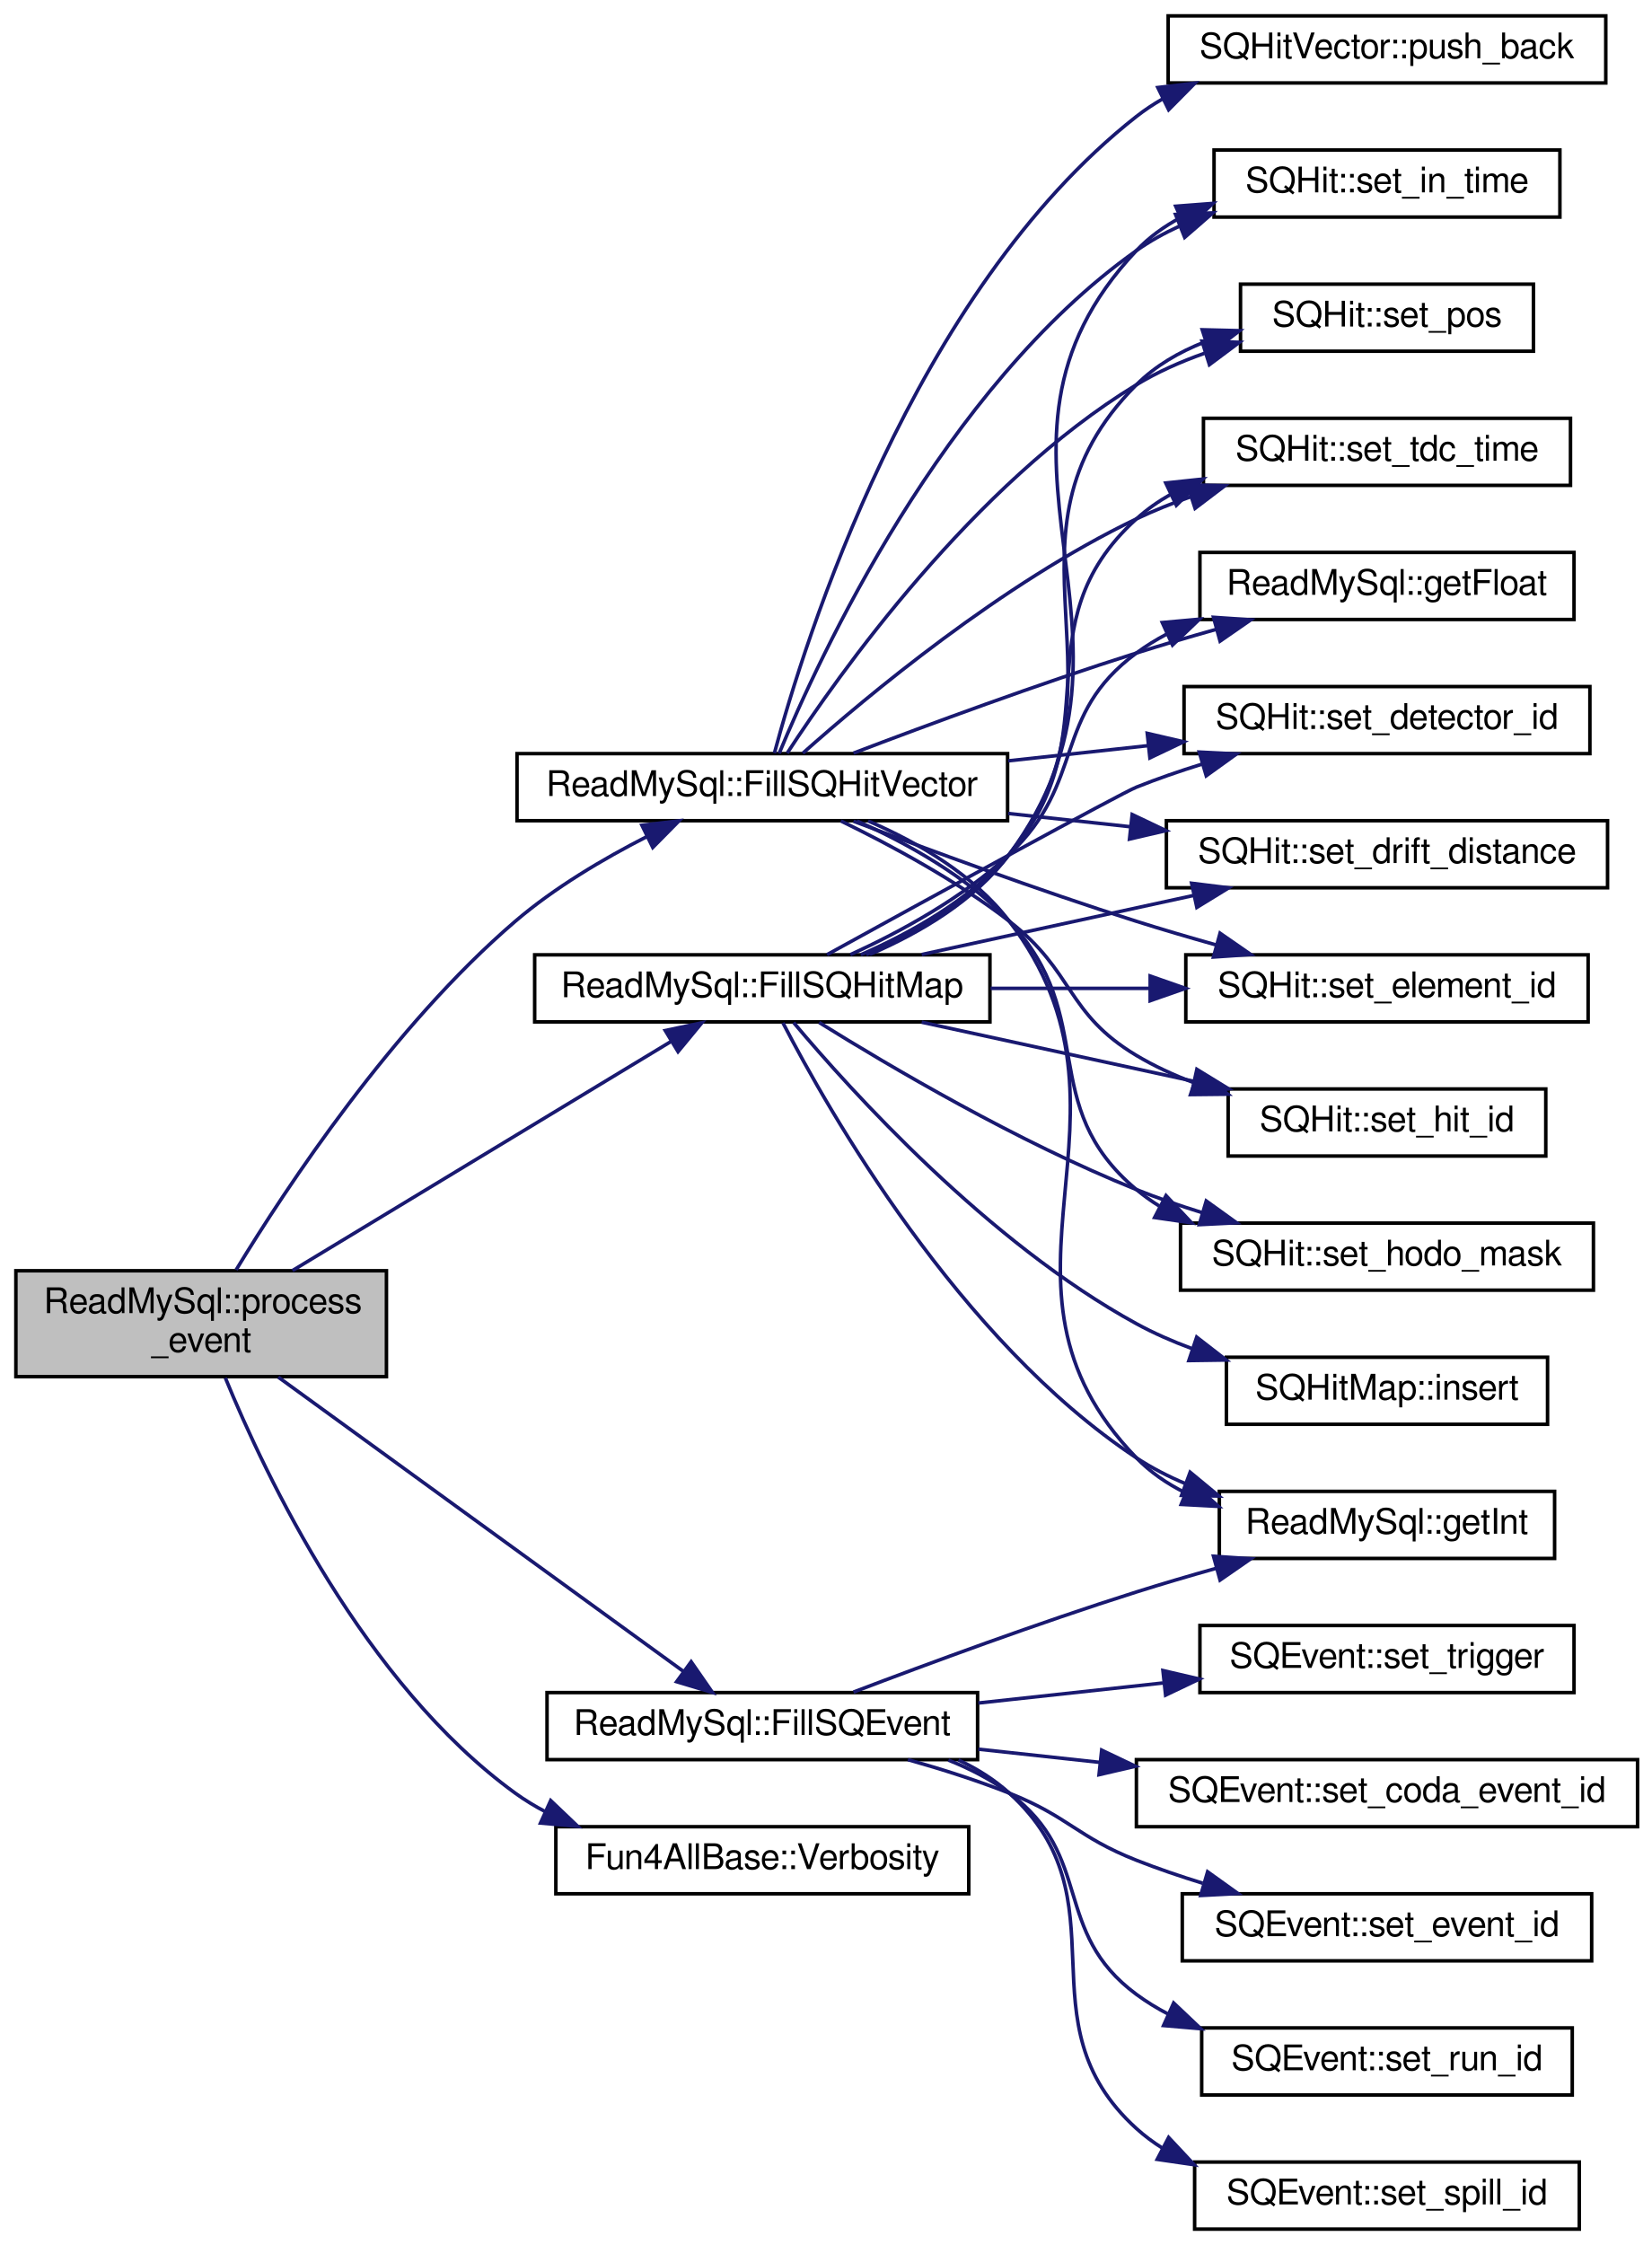
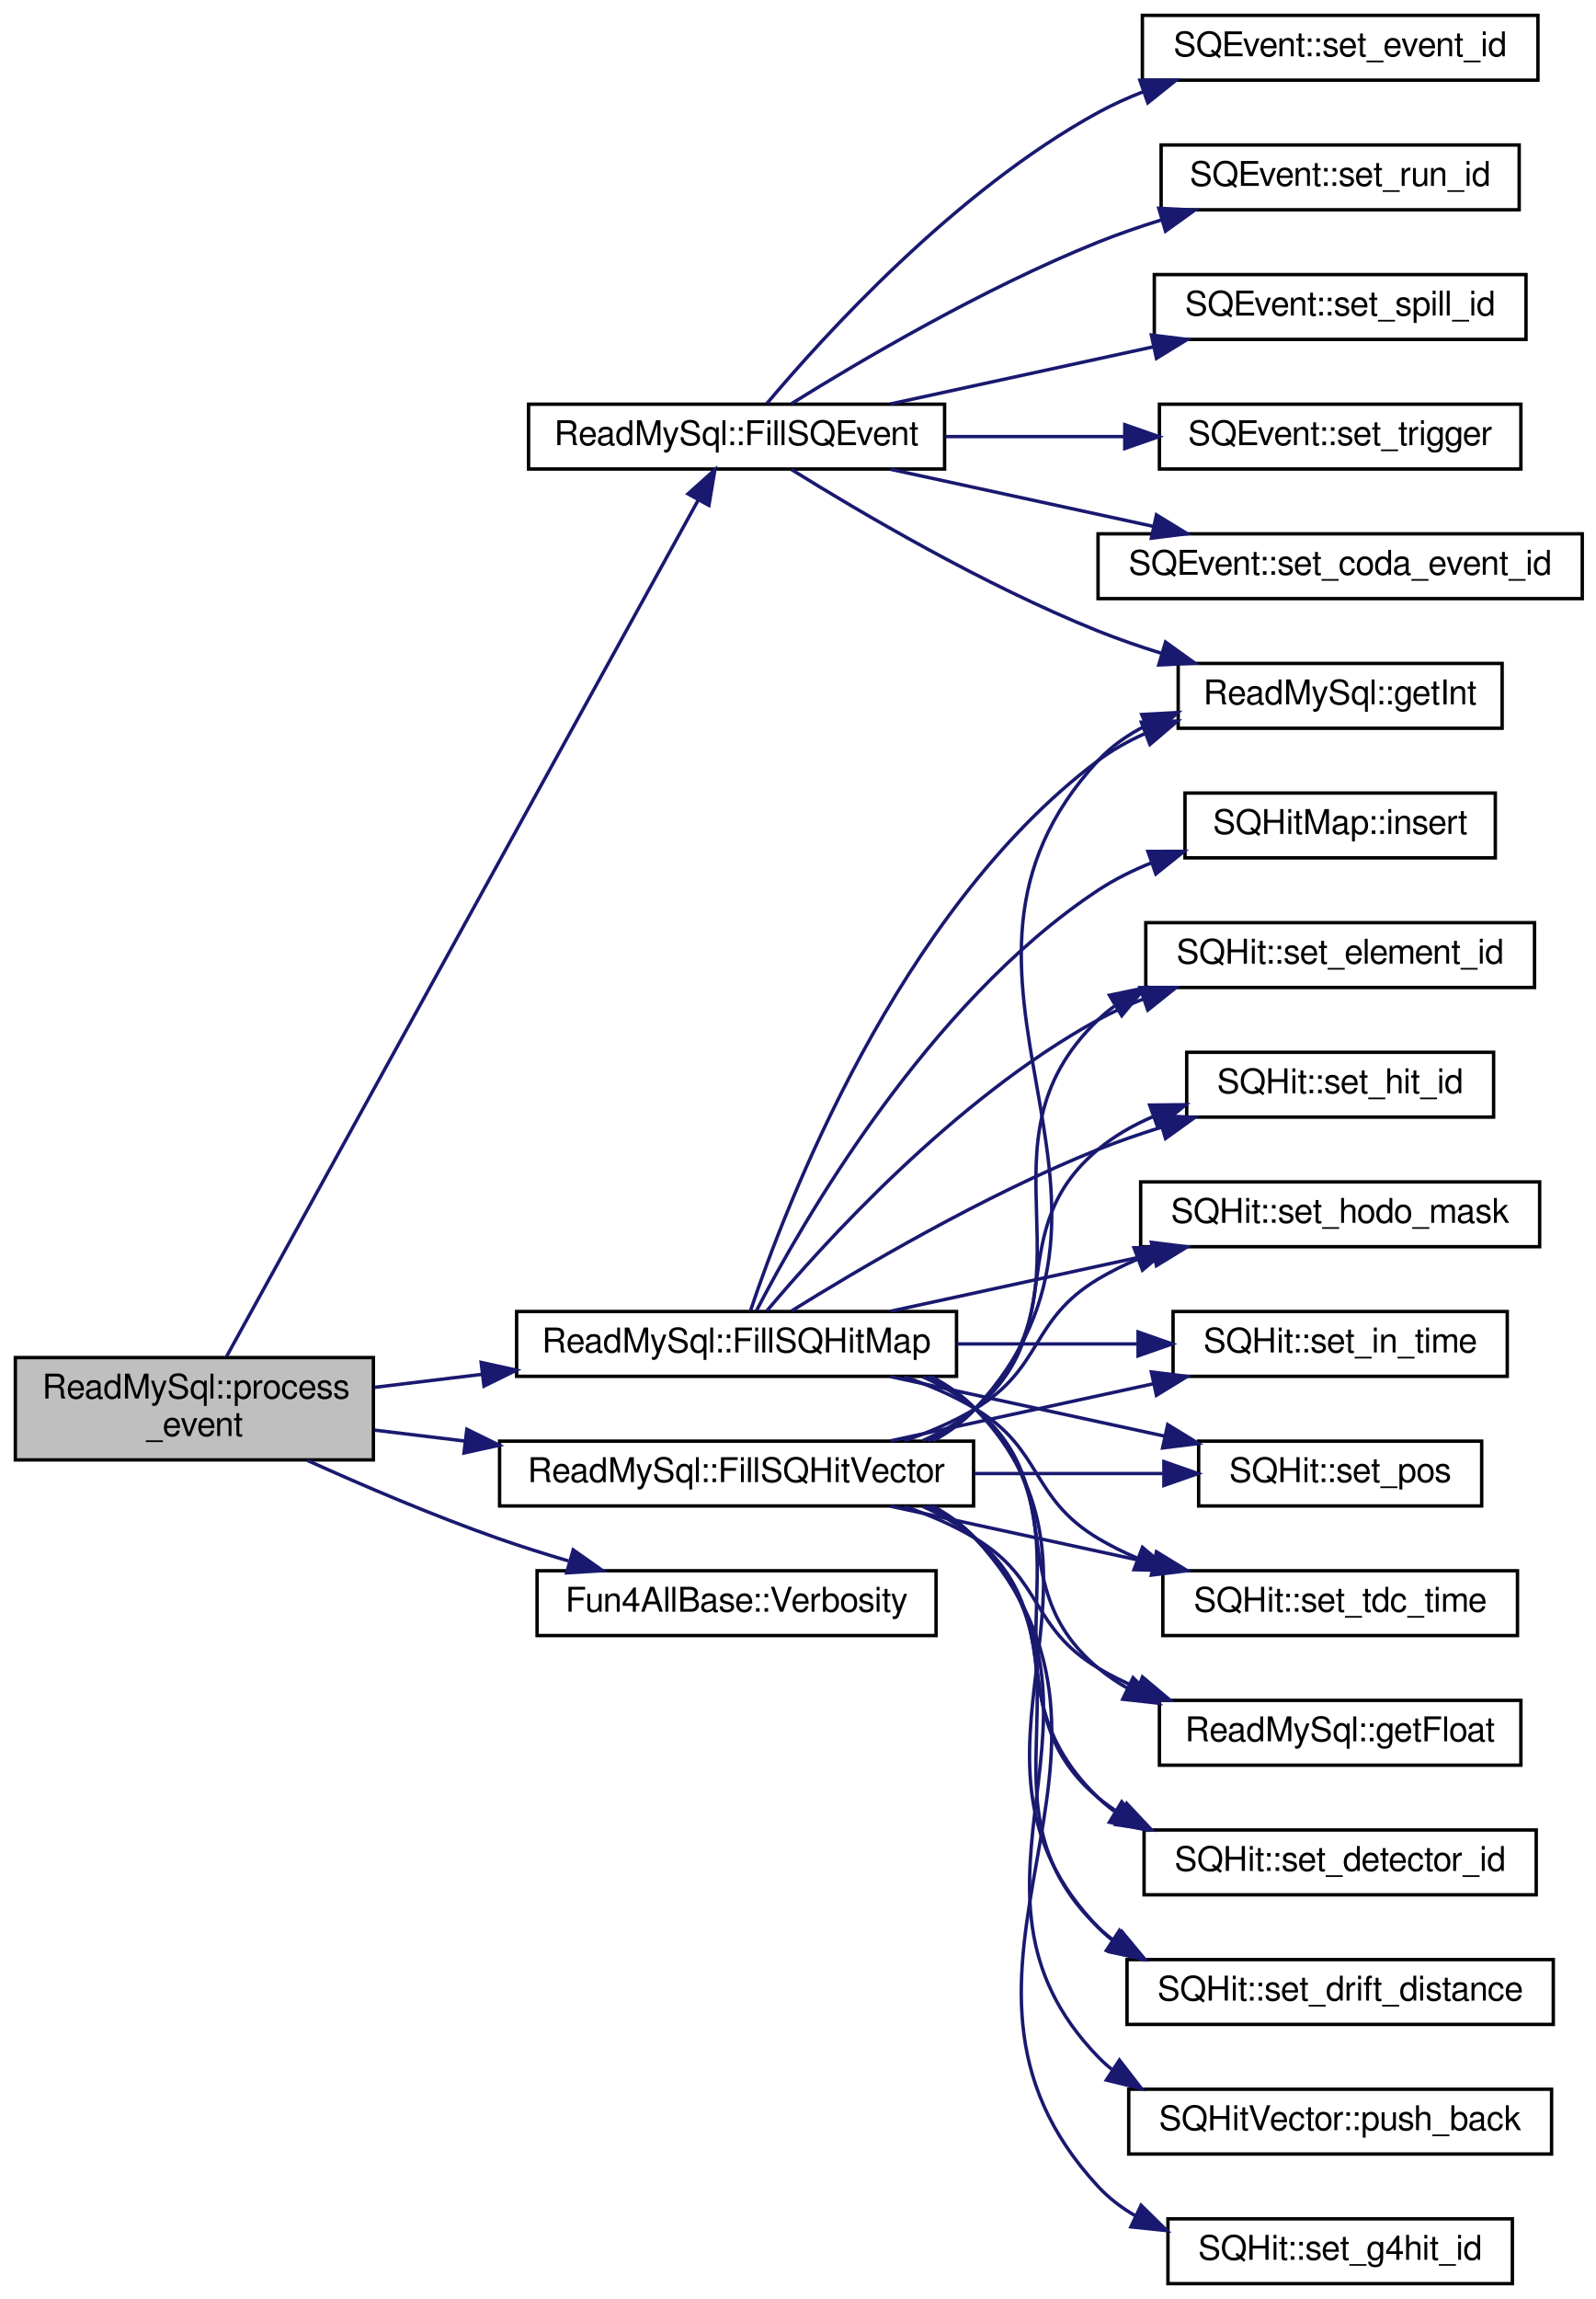
- <svg xmlns="http://www.w3.org/2000/svg" xmlns:xlink="http://www.w3.org/1999/xlink" width="468pt" height="636pt" viewBox="0.00 0.00 468.00 636.00">
-   <g id="graph0" class="graph" transform="scale(1 1) rotate(0) translate(4 632)">
+ <svg xmlns="http://www.w3.org/2000/svg" xmlns:xlink="http://www.w3.org/1999/xlink" width="468pt" height="674pt" viewBox="0.00 0.00 468.00 674.00">
+   <g id="graph0" class="graph" transform="scale(1 1) rotate(0) translate(4 670)">
    <g id="node1" class="node">
      <polygon fill="#bfbfbf" stroke="black" points="0.5,-242 0.5,-272 105.5,-272 105.5,-242 0.5,-242" />
      <text text-anchor="start" x="8.5" y="-260" font-family="FreeSans" font-size="10.00">ReadMySql::process</text>
      <text text-anchor="middle" x="53" y="-249" font-family="FreeSans" font-size="10.00">_event</text>
    </g>
    <g id="node2" class="node">
      <g id="a_node2">
        <a xlink:href="../../db/dda/classReadMySql.html#a404aa7b14dbb98abc5f3115182a8ec56" target="_top" xlink:title="ReadMySql::FillSQEvent">
-           <polygon fill="none" stroke="black" points="151,-133.5 151,-152.5 273,-152.5 273,-133.5 151,-133.5" />
-           <text text-anchor="middle" x="212" y="-140.5" font-family="FreeSans" font-size="10.00">ReadMySql::FillSQEvent</text>
+           <polygon fill="none" stroke="black" points="151,-532.5 151,-551.5 273,-551.5 273,-532.5 151,-532.5" />
+           <text text-anchor="middle" x="212" y="-539.5" font-family="FreeSans" font-size="10.00">ReadMySql::FillSQEvent</text>
        </a>
      </g>
    </g>
    <g id="edge1" class="edge">
-       <path fill="none" stroke="midnightblue" d="M74.848,-241.862C104.76,-220.142 159.561,-180.35 189.714,-158.456" />
-       <polygon fill="midnightblue" stroke="midnightblue" points="191.839,-161.238 197.875,-152.53 187.727,-155.574 191.839,-161.238" />
+       <path fill="none" stroke="midnightblue" d="M62.441,-272.323C89.128,-320.767 171.626,-470.525 200.717,-523.333" />
+       <polygon fill="midnightblue" stroke="midnightblue" points="197.756,-525.212 205.647,-532.282 203.887,-521.835 197.756,-525.212" />
    </g>
    <g id="node9" class="node">
      <g id="a_node9">
        <a xlink:href="../../db/dda/classReadMySql.html#a8471cd9d896efdb04dffb6a47d431f6e" target="_top" xlink:title="ReadMySql::FillSQHitMap">
-           <polygon fill="none" stroke="black" points="147.5,-342.5 147.5,-361.5 276.5,-361.5 276.5,-342.5 147.5,-342.5" />
-           <text text-anchor="middle" x="212" y="-349.5" font-family="FreeSans" font-size="10.00">ReadMySql::FillSQHitMap</text>
+           <polygon fill="none" stroke="black" points="147.5,-266.5 147.5,-285.5 276.5,-285.5 276.5,-266.5 147.5,-266.5" />
+           <text text-anchor="middle" x="212" y="-273.5" font-family="FreeSans" font-size="10.00">ReadMySql::FillSQHitMap</text>
        </a>
      </g>
    </g>
    <g id="edge8" class="edge">
-       <path fill="none" stroke="midnightblue" d="M78.877,-272.053C108.213,-289.804 156.687,-319.135 186.053,-336.905" />
-       <polygon fill="midnightblue" stroke="midnightblue" points="184.5,-340.056 194.867,-342.238 188.124,-334.067 184.5,-340.056" />
+       <path fill="none" stroke="midnightblue" d="M105.843,-263.274C115.928,-264.494 126.679,-265.796 137.312,-267.082" />
+       <polygon fill="midnightblue" stroke="midnightblue" points="137.097,-270.582 147.445,-268.309 137.938,-263.633 137.097,-270.582" />
    </g>
    <g id="node20" class="node">
      <g id="a_node20">
-         <a xlink:href="../../db/dda/classReadMySql.html#adf4d41b6ddf7ae892081fb3565510ea0" target="_top" xlink:title="ReadMySql::FillSQHitVector">
-           <polygon fill="none" stroke="black" points="142.5,-399.5 142.5,-418.5 281.5,-418.5 281.5,-399.5 142.5,-399.5" />
-           <text text-anchor="middle" x="212" y="-406.5" font-family="FreeSans" font-size="10.00">ReadMySql::FillSQHitVector</text>
+         <a xlink:href="../../db/dda/classReadMySql.html#a867fcdb2c8dc0344e80bba8019efd9bb" target="_top" xlink:title="ReadMySql::FillSQHitVector">
+           <polygon fill="none" stroke="black" points="142.5,-228.5 142.5,-247.5 281.5,-247.5 281.5,-228.5 142.5,-228.5" />
+           <text text-anchor="middle" x="212" y="-235.5" font-family="FreeSans" font-size="10.00">ReadMySql::FillSQHitVector</text>
        </a>
      </g>
    </g>
    <g id="edge20" class="edge">
-       <path fill="none" stroke="midnightblue" d="M62.91,-272.261C77.216,-295.768 107.254,-341.231 142,-371 153.09,-380.501 166.933,-388.687 179.303,-395.003" />
-       <polygon fill="midnightblue" stroke="midnightblue" points="177.885,-398.206 188.406,-399.458 180.963,-391.918 177.885,-398.206" />
-     </g>
-     <g id="node22" class="node">
-       <g id="a_node22">
+       <path fill="none" stroke="midnightblue" d="M105.843,-250.726C114.344,-249.697 123.319,-248.611 132.297,-247.525" />
+       <polygon fill="midnightblue" stroke="midnightblue" points="132.903,-250.977 142.41,-246.301 132.062,-244.028 132.903,-250.977" />
+     </g>
+     <g id="node23" class="node">
+       <g id="a_node23">
        <a xlink:href="../../d5/dec/classFun4AllBase.html#a8a5c77a92bdac6bc043476e132379a40" target="_top" xlink:title="Gets the verbosity of this module. ">
-           <polygon fill="none" stroke="black" points="153.5,-95.5 153.5,-114.5 270.5,-114.5 270.5,-95.5 153.5,-95.5" />
-           <text text-anchor="middle" x="212" y="-102.5" font-family="FreeSans" font-size="10.00">Fun4AllBase::Verbosity</text>
-         </a>
-       </g>
-     </g>
-     <g id="edge32" class="edge">
-       <path fill="none" stroke="midnightblue" d="M59.859,-241.636C71.276,-213.802 99.192,-155.048 142,-124 144.665,-122.067 147.518,-120.33 150.491,-118.77" />
-       <polygon fill="midnightblue" stroke="midnightblue" points="152.037,-121.913 159.704,-114.601 149.15,-115.536 152.037,-121.913" />
+           <polygon fill="none" stroke="black" points="153.5,-190.5 153.5,-209.5 270.5,-209.5 270.5,-190.5 153.5,-190.5" />
+           <text text-anchor="middle" x="212" y="-197.5" font-family="FreeSans" font-size="10.00">Fun4AllBase::Verbosity</text>
+         </a>
+       </g>
+     </g>
+     <g id="edge33" class="edge">
+       <path fill="none" stroke="midnightblue" d="M86.169,-241.83C102.648,-234.389 123.161,-225.625 142,-219 148.615,-216.674 155.667,-214.449 162.642,-212.396" />
+       <polygon fill="midnightblue" stroke="midnightblue" points="164.088,-215.623 172.745,-209.516 162.169,-208.891 164.088,-215.623" />
    </g>
    <g id="node3" class="node">
      <g id="a_node3">
        <a xlink:href="../../db/dda/classReadMySql.html#a3f6689c1c62d985e8747ab88c0a4e2d9" target="_top" xlink:title="ReadMySql::getInt">
-           <polygon fill="none" stroke="black" points="341.5,-190.5 341.5,-209.5 436.5,-209.5 436.5,-190.5 341.5,-190.5" />
-           <text text-anchor="middle" x="389" y="-197.5" font-family="FreeSans" font-size="10.00">ReadMySql::getInt</text>
+           <polygon fill="none" stroke="black" points="341.5,-456.5 341.5,-475.5 436.5,-475.5 436.5,-456.5 341.5,-456.5" />
+           <text text-anchor="middle" x="389" y="-463.5" font-family="FreeSans" font-size="10.00">ReadMySql::getInt</text>
        </a>
      </g>
    </g>
    <g id="edge2" class="edge">
-       <path fill="none" stroke="midnightblue" d="M237.837,-152.642C258.989,-160.696 290.273,-172.236 318,-181 325.263,-183.296 333.003,-185.567 340.587,-187.698" />
-       <polygon fill="midnightblue" stroke="midnightblue" points="339.845,-191.124 350.416,-190.408 341.706,-184.376 339.845,-191.124" />
+       <path fill="none" stroke="midnightblue" d="M228.106,-532.335C248.031,-519.934 284.5,-498.427 318,-485 323.906,-482.633 330.208,-480.46 336.52,-478.497" />
+       <polygon fill="midnightblue" stroke="midnightblue" points="337.788,-481.772 346.39,-475.586 335.808,-475.057 337.788,-481.772" />
    </g>
    <g id="node4" class="node">
      <g id="a_node4">
        <a xlink:href="../../d9/dd7/classSQEvent.html#a9b0a9c59c4437dc5af52a29763b14a75" target="_top" xlink:title="SQEvent::set_coda_event_id">
-           <polygon fill="none" stroke="black" points="318,-114.5 318,-133.5 460,-133.5 460,-114.5 318,-114.5" />
-           <text text-anchor="middle" x="389" y="-121.5" font-family="FreeSans" font-size="10.00">SQEvent::set_coda_event_id</text>
+           <polygon fill="none" stroke="black" points="318,-494.5 318,-513.5 460,-513.5 460,-494.5 318,-494.5" />
+           <text text-anchor="middle" x="389" y="-501.5" font-family="FreeSans" font-size="10.00">SQEvent::set_coda_event_id</text>
        </a>
      </g>
    </g>
    <g id="edge3" class="edge">
-       <path fill="none" stroke="midnightblue" d="M273.225,-136.461C284.313,-135.257 296.05,-133.983 307.621,-132.727" />
-       <polygon fill="midnightblue" stroke="midnightblue" points="308.161,-136.189 317.725,-131.63 307.405,-129.23 308.161,-136.189" />
+       <path fill="none" stroke="midnightblue" d="M257.16,-532.411C280.565,-527.329 309.505,-521.045 334.212,-515.68" />
+       <polygon fill="midnightblue" stroke="midnightblue" points="335.128,-519.062 344.158,-513.52 333.643,-512.222 335.128,-519.062" />
    </g>
    <g id="node5" class="node">
      <g id="a_node5">
        <a xlink:href="../../d9/dd7/classSQEvent.html#a838679aeba51973a3d3252491706430a" target="_top" xlink:title="SQEvent::set_event_id">
-           <polygon fill="none" stroke="black" points="331,-76.5 331,-95.5 447,-95.5 447,-76.5 331,-76.5" />
-           <text text-anchor="middle" x="389" y="-83.5" font-family="FreeSans" font-size="10.00">SQEvent::set_event_id</text>
+           <polygon fill="none" stroke="black" points="331,-646.5 331,-665.5 447,-665.5 447,-646.5 331,-646.5" />
+           <text text-anchor="middle" x="389" y="-653.5" font-family="FreeSans" font-size="10.00">SQEvent::set_event_id</text>
        </a>
      </g>
    </g>
    <g id="edge4" class="edge">
-       <path fill="none" stroke="midnightblue" d="M253.255,-133.496C262.81,-130.808 272.874,-127.615 282,-124 298.82,-117.337 301.168,-111.632 318,-105 323.997,-102.637 330.395,-100.459 336.792,-98.488" />
-       <polygon fill="midnightblue" stroke="midnightblue" points="338.176,-101.73 346.789,-95.561 336.209,-95.012 338.176,-101.73" />
+       <path fill="none" stroke="midnightblue" d="M220.879,-551.695C237.032,-570.922 275.937,-614.008 318,-637 322.199,-639.295 326.693,-641.328 331.304,-643.125" />
+       <polygon fill="midnightblue" stroke="midnightblue" points="330.276,-646.473 340.871,-646.492 332.6,-639.87 330.276,-646.473" />
    </g>
    <g id="node6" class="node">
      <g id="a_node6">
        <a xlink:href="../../d9/dd7/classSQEvent.html#a9b019f1f9d2c475c9046fa4f112c6d36" target="_top" xlink:title="SQEvent::set_run_id">
-           <polygon fill="none" stroke="black" points="336.5,-38.5 336.5,-57.5 441.5,-57.5 441.5,-38.5 336.5,-38.5" />
-           <text text-anchor="middle" x="389" y="-45.5" font-family="FreeSans" font-size="10.00">SQEvent::set_run_id</text>
+           <polygon fill="none" stroke="black" points="336.5,-608.5 336.5,-627.5 441.5,-627.5 441.5,-608.5 336.5,-608.5" />
+           <text text-anchor="middle" x="389" y="-615.5" font-family="FreeSans" font-size="10.00">SQEvent::set_run_id</text>
        </a>
      </g>
    </g>
    <g id="edge5" class="edge">
-       <path fill="none" stroke="midnightblue" d="M264.729,-133.365C270.882,-130.918 276.81,-127.849 282,-124 306.067,-106.152 293.9,-84.804 318,-67 320.82,-64.917 323.855,-63.062 327.024,-61.41" />
-       <polygon fill="midnightblue" stroke="midnightblue" points="328.554,-64.56 336.246,-57.273 325.689,-58.173 328.554,-64.56" />
+       <path fill="none" stroke="midnightblue" d="M228.106,-551.665C248.031,-564.066 284.5,-585.573 318,-599 323.906,-601.367 330.208,-603.54 336.52,-605.503" />
+       <polygon fill="midnightblue" stroke="midnightblue" points="335.808,-608.943 346.39,-608.414 337.788,-602.228 335.808,-608.943" />
    </g>
    <g id="node7" class="node">
      <g id="a_node7">
        <a xlink:href="../../d9/dd7/classSQEvent.html#a7e592d3355b5300948ccc3966ae59025" target="_top" xlink:title="SQEvent::set_spill_id">
-           <polygon fill="none" stroke="black" points="334.5,-0.5 334.5,-19.5 443.5,-19.5 443.5,-0.5 334.5,-0.5" />
-           <text text-anchor="middle" x="389" y="-7.5" font-family="FreeSans" font-size="10.00">SQEvent::set_spill_id</text>
+           <polygon fill="none" stroke="black" points="334.5,-570.5 334.5,-589.5 443.5,-589.5 443.5,-570.5 334.5,-570.5" />
+           <text text-anchor="middle" x="389" y="-577.5" font-family="FreeSans" font-size="10.00">SQEvent::set_spill_id</text>
        </a>
      </g>
    </g>
    <g id="edge6" class="edge">
-       <path fill="none" stroke="midnightblue" d="M267.586,-133.388C272.839,-130.927 277.774,-127.848 282,-124 315.385,-93.6 284.559,-59.339 318,-29 320.304,-26.91 322.815,-25.046 325.472,-23.385" />
-       <polygon fill="midnightblue" stroke="midnightblue" points="327.132,-26.466 334.378,-18.737 323.893,-20.261 327.132,-26.466" />
+       <path fill="none" stroke="midnightblue" d="M257.16,-551.589C280.565,-556.671 309.505,-562.955 334.212,-568.32" />
+       <polygon fill="midnightblue" stroke="midnightblue" points="333.643,-571.778 344.158,-570.48 335.128,-564.938 333.643,-571.778" />
    </g>
    <g id="node8" class="node">
      <g id="a_node8">
        <a xlink:href="../../d9/dd7/classSQEvent.html#abb5b1e5eb1b6492822c2236a78b6b3e9" target="_top" xlink:title="SQEvent::set_trigger">
-           <polygon fill="none" stroke="black" points="336,-152.5 336,-171.5 442,-171.5 442,-152.5 336,-152.5" />
-           <text text-anchor="middle" x="389" y="-159.5" font-family="FreeSans" font-size="10.00">SQEvent::set_trigger</text>
+           <polygon fill="none" stroke="black" points="336,-532.5 336,-551.5 442,-551.5 442,-532.5 336,-532.5" />
+           <text text-anchor="middle" x="389" y="-539.5" font-family="FreeSans" font-size="10.00">SQEvent::set_trigger</text>
        </a>
      </g>
    </g>
    <g id="edge7" class="edge">
-       <path fill="none" stroke="midnightblue" d="M273.225,-149.539C290.092,-151.37 308.46,-153.364 325.458,-155.21" />
-       <polygon fill="midnightblue" stroke="midnightblue" points="325.519,-158.737 335.839,-156.337 326.275,-151.778 325.519,-158.737" />
+       <path fill="none" stroke="midnightblue" d="M273.225,-542C290.092,-542 308.46,-542 325.458,-542" />
+       <polygon fill="midnightblue" stroke="midnightblue" points="325.839,-545.5 335.839,-542 325.839,-538.5 325.839,-545.5" />
    </g>
    <g id="edge10" class="edge">
-       <path fill="none" stroke="midnightblue" d="M217.85,-342.225C230.619,-317.531 267.679,-252.241 318,-219 322.29,-216.166 326.992,-213.753 331.865,-211.698" />
-       <polygon fill="midnightblue" stroke="midnightblue" points="333.224,-214.928 341.386,-208.173 330.793,-208.364 333.224,-214.928" />
+       <path fill="none" stroke="midnightblue" d="M216.138,-285.91C225.982,-315.347 259.154,-402.95 318,-447 322.177,-450.127 326.836,-452.739 331.712,-454.922" />
+       <polygon fill="midnightblue" stroke="midnightblue" points="330.694,-458.281 341.284,-458.612 333.212,-451.749 330.694,-458.281" />
    </g>
    <g id="node10" class="node">
      <g id="a_node10">
        <a xlink:href="../../db/dda/classReadMySql.html#af8c4f71c0671dbc34370e363d92106ad" target="_top" xlink:title="ReadMySql::getFloat">
-           <polygon fill="none" stroke="black" points="336,-456.5 336,-475.5 442,-475.5 442,-456.5 336,-456.5" />
-           <text text-anchor="middle" x="389" y="-463.5" font-family="FreeSans" font-size="10.00">ReadMySql::getFloat</text>
+           <polygon fill="none" stroke="black" points="336,-152.5 336,-171.5 442,-171.5 442,-152.5 336,-152.5" />
+           <text text-anchor="middle" x="389" y="-159.5" font-family="FreeSans" font-size="10.00">ReadMySql::getFloat</text>
        </a>
      </g>
    </g>
    <g id="edge9" class="edge">
-       <path fill="none" stroke="midnightblue" d="M236.959,-361.547C251.196,-368.055 268.958,-377.717 282,-390 303.812,-410.543 293.9,-429.196 318,-447 320.684,-448.983 323.562,-450.759 326.566,-452.349" />
-       <polygon fill="midnightblue" stroke="midnightblue" points="325.333,-455.633 335.885,-456.587 328.231,-449.261 325.333,-455.633" />
+       <path fill="none" stroke="midnightblue" d="M266.587,-266.35C272.153,-263.901 277.433,-260.836 282,-257 310.621,-232.963 289.335,-204.985 318,-181 320.689,-178.75 323.621,-176.765 326.712,-175.013" />
+       <polygon fill="midnightblue" stroke="midnightblue" points="328.267,-178.149 335.771,-170.67 325.241,-171.837 328.267,-178.149" />
    </g>
    <g id="node11" class="node">
      <g id="a_node11">
        <a xlink:href="../../d0/dac/classSQHitMap.html#a2c7dab0e24b5e6df33552abbf5146b63" target="_top" xlink:title="SQHitMap::insert">
-           <polygon fill="none" stroke="black" points="343.5,-228.5 343.5,-247.5 434.5,-247.5 434.5,-228.5 343.5,-228.5" />
-           <text text-anchor="middle" x="389" y="-235.5" font-family="FreeSans" font-size="10.00">SQHitMap::insert</text>
+           <polygon fill="none" stroke="black" points="343.5,-418.5 343.5,-437.5 434.5,-437.5 434.5,-418.5 343.5,-418.5" />
+           <text text-anchor="middle" x="389" y="-425.5" font-family="FreeSans" font-size="10.00">SQHitMap::insert</text>
        </a>
      </g>
    </g>
    <g id="edge11" class="edge">
-       <path fill="none" stroke="midnightblue" d="M220.879,-342.305C237.032,-323.078 275.937,-279.992 318,-257 322.903,-254.32 328.21,-251.998 333.633,-249.991" />
-       <polygon fill="midnightblue" stroke="midnightblue" points="335.082,-253.197 343.457,-246.708 332.864,-246.557 335.082,-253.197" />
+       <path fill="none" stroke="midnightblue" d="M217.85,-285.775C230.619,-310.469 267.679,-375.759 318,-409 322.846,-412.201 328.219,-414.866 333.77,-417.083" />
+       <polygon fill="midnightblue" stroke="midnightblue" points="332.626,-420.391 343.221,-420.408 334.949,-413.788 332.626,-420.391" />
    </g>
    <g id="node12" class="node">
      <g id="a_node12">
        <a xlink:href="../../de/d79/classSQHit.html#a9497f045fe7b60f98f6d62c75aa58c36" target="_top" xlink:title="SQHit::set_detector_id">
-           <polygon fill="none" stroke="black" points="331.5,-418.5 331.5,-437.5 446.5,-437.5 446.5,-418.5 331.5,-418.5" />
-           <text text-anchor="middle" x="389" y="-425.5" font-family="FreeSans" font-size="10.00">SQHit::set_detector_id</text>
+           <polygon fill="none" stroke="black" points="331.5,-114.5 331.5,-133.5 446.5,-133.5 446.5,-114.5 331.5,-114.5" />
+           <text text-anchor="middle" x="389" y="-121.5" font-family="FreeSans" font-size="10.00">SQHit::set_detector_id</text>
        </a>
      </g>
    </g>
    <g id="edge12" class="edge">
-       <path fill="none" stroke="midnightblue" d="M230.332,-361.545C258.969,-377.296 313.476,-407.187 318,-409 323.906,-411.367 330.208,-413.54 336.52,-415.503" />
-       <polygon fill="midnightblue" stroke="midnightblue" points="335.808,-418.943 346.39,-418.414 337.788,-412.228 335.808,-418.943" />
+       <path fill="none" stroke="midnightblue" d="M268.148,-266.461C273.231,-263.982 277.974,-260.879 282,-257 320.263,-220.134 279.67,-179.796 318,-143 319.499,-141.561 321.095,-140.229 322.771,-138.995" />
+       <polygon fill="midnightblue" stroke="midnightblue" points="324.951,-141.768 331.716,-133.615 321.343,-135.77 324.951,-141.768" />
    </g>
    <g id="node13" class="node">
      <g id="a_node13">
        <a xlink:href="../../de/d79/classSQHit.html#ac4a04a2324c69db1a38fa0b19040b361" target="_top" xlink:title="SQHit::set_drift_distance">
-           <polygon fill="none" stroke="black" points="326.5,-380.5 326.5,-399.5 451.5,-399.5 451.5,-380.5 326.5,-380.5" />
-           <text text-anchor="middle" x="389" y="-387.5" font-family="FreeSans" font-size="10.00">SQHit::set_drift_distance</text>
+           <polygon fill="none" stroke="black" points="326.5,-76.5 326.5,-95.5 451.5,-95.5 451.5,-76.5 326.5,-76.5" />
+           <text text-anchor="middle" x="389" y="-83.5" font-family="FreeSans" font-size="10.00">SQHit::set_drift_distance</text>
        </a>
      </g>
    </g>
    <g id="edge13" class="edge">
-       <path fill="none" stroke="midnightblue" d="M257.16,-361.589C280.565,-366.671 309.505,-372.955 334.212,-378.32" />
-       <polygon fill="midnightblue" stroke="midnightblue" points="333.643,-381.778 344.158,-380.48 335.128,-374.938 333.643,-381.778" />
+       <path fill="none" stroke="midnightblue" d="M269.111,-266.415C273.881,-263.935 278.291,-260.846 282,-257 330.195,-207.03 269.713,-154.881 318,-105 319.264,-103.694 320.609,-102.474 322.02,-101.336" />
+       <polygon fill="midnightblue" stroke="midnightblue" points="324.267,-104.05 330.746,-95.667 320.453,-98.181 324.267,-104.05" />
    </g>
    <g id="node14" class="node">
      <g id="a_node14">
        <a xlink:href="../../de/d79/classSQHit.html#a3ba426998ce6bd9061e3d821dbf8d80e" target="_top" xlink:title="SQHit::set_element_id">
-           <polygon fill="none" stroke="black" points="332,-342.5 332,-361.5 446,-361.5 446,-342.5 332,-342.5" />
-           <text text-anchor="middle" x="389" y="-349.5" font-family="FreeSans" font-size="10.00">SQHit::set_element_id</text>
+           <polygon fill="none" stroke="black" points="332,-380.5 332,-399.5 446,-399.5 446,-380.5 332,-380.5" />
+           <text text-anchor="middle" x="389" y="-387.5" font-family="FreeSans" font-size="10.00">SQHit::set_element_id</text>
        </a>
      </g>
    </g>
    <g id="edge14" class="edge">
-       <path fill="none" stroke="midnightblue" d="M276.674,-352C291.364,-352 307.023,-352 321.817,-352" />
-       <polygon fill="midnightblue" stroke="midnightblue" points="321.898,-355.5 331.898,-352 321.898,-348.5 321.898,-355.5" />
+       <path fill="none" stroke="midnightblue" d="M220.879,-285.695C237.032,-304.922 275.937,-348.008 318,-371 322.199,-373.295 326.693,-375.328 331.304,-377.125" />
+       <polygon fill="midnightblue" stroke="midnightblue" points="330.276,-380.473 340.871,-380.492 332.6,-373.87 330.276,-380.473" />
    </g>
    <g id="node15" class="node">
      <g id="a_node15">
        <a xlink:href="../../de/d79/classSQHit.html#a51f264b3d3a56f8d897e7e00f05ad6d6" target="_top" xlink:title="SQHit::set_hit_id">
-           <polygon fill="none" stroke="black" points="344,-304.5 344,-323.5 434,-323.5 434,-304.5 344,-304.5" />
-           <text text-anchor="middle" x="389" y="-311.5" font-family="FreeSans" font-size="10.00">SQHit::set_hit_id</text>
+           <polygon fill="none" stroke="black" points="344,-342.5 344,-361.5 434,-361.5 434,-342.5 344,-342.5" />
+           <text text-anchor="middle" x="389" y="-349.5" font-family="FreeSans" font-size="10.00">SQHit::set_hit_id</text>
        </a>
      </g>
    </g>
    <g id="edge15" class="edge">
-       <path fill="none" stroke="midnightblue" d="M257.16,-342.411C280.565,-337.329 309.505,-331.045 334.212,-325.68" />
-       <polygon fill="midnightblue" stroke="midnightblue" points="335.128,-329.062 344.158,-323.52 333.643,-322.222 335.128,-329.062" />
+       <path fill="none" stroke="midnightblue" d="M228.106,-285.665C248.031,-298.066 284.5,-319.573 318,-333 323.906,-335.367 330.208,-337.54 336.52,-339.503" />
+       <polygon fill="midnightblue" stroke="midnightblue" points="335.808,-342.943 346.39,-342.414 337.788,-336.228 335.808,-342.943" />
    </g>
    <g id="node16" class="node">
      <g id="a_node16">
        <a xlink:href="../../de/d79/classSQHit.html#ab7ef5cd97220b7bec19f37db5e2875b3" target="_top" xlink:title="SQHit::set_hodo_mask">
-           <polygon fill="none" stroke="black" points="330.5,-266.5 330.5,-285.5 447.5,-285.5 447.5,-266.5 330.5,-266.5" />
-           <text text-anchor="middle" x="389" y="-273.5" font-family="FreeSans" font-size="10.00">SQHit::set_hodo_mask</text>
+           <polygon fill="none" stroke="black" points="330.5,-304.5 330.5,-323.5 447.5,-323.5 447.5,-304.5 330.5,-304.5" />
+           <text text-anchor="middle" x="389" y="-311.5" font-family="FreeSans" font-size="10.00">SQHit::set_hodo_mask</text>
        </a>
      </g>
    </g>
    <g id="edge16" class="edge">
-       <path fill="none" stroke="midnightblue" d="M228.106,-342.335C248.031,-329.934 284.5,-308.427 318,-295 323.906,-292.633 330.208,-290.46 336.52,-288.497" />
-       <polygon fill="midnightblue" stroke="midnightblue" points="337.788,-291.772 346.39,-285.586 335.808,-285.057 337.788,-291.772" />
+       <path fill="none" stroke="midnightblue" d="M257.16,-285.589C280.565,-290.671 309.505,-296.955 334.212,-302.32" />
+       <polygon fill="midnightblue" stroke="midnightblue" points="333.643,-305.778 344.158,-304.48 335.128,-298.938 333.643,-305.778" />
    </g>
    <g id="node17" class="node">
      <g id="a_node17">
        <a xlink:href="../../de/d79/classSQHit.html#af76759313e6258d1a2c526591ef79aa6" target="_top" xlink:title="SQHit::set_in_time">
-           <polygon fill="none" stroke="black" points="340,-570.5 340,-589.5 438,-589.5 438,-570.5 340,-570.5" />
-           <text text-anchor="middle" x="389" y="-577.5" font-family="FreeSans" font-size="10.00">SQHit::set_in_time</text>
+           <polygon fill="none" stroke="black" points="340,-266.5 340,-285.5 438,-285.5 438,-266.5 340,-266.5" />
+           <text text-anchor="middle" x="389" y="-273.5" font-family="FreeSans" font-size="10.00">SQHit::set_in_time</text>
        </a>
      </g>
    </g>
    <g id="edge17" class="edge">
-       <path fill="none" stroke="midnightblue" d="M242.461,-361.613C256.462,-367.638 272.233,-376.812 282,-390 328.223,-452.414 264.685,-504.525 318,-561 321.582,-564.794 325.838,-567.858 330.457,-570.328" />
-       <polygon fill="midnightblue" stroke="midnightblue" points="329.14,-573.572 339.703,-574.384 331.951,-567.162 329.14,-573.572" />
+       <path fill="none" stroke="midnightblue" d="M276.674,-276C293.912,-276 312.486,-276 329.429,-276" />
+       <polygon fill="midnightblue" stroke="midnightblue" points="329.742,-279.5 339.742,-276 329.742,-272.5 329.742,-279.5" />
    </g>
    <g id="node18" class="node">
      <g id="a_node18">
        <a xlink:href="../../de/d79/classSQHit.html#a7549b98c01465679c34eedaab71381e6" target="_top" xlink:title="SQHit::set_pos">
-           <polygon fill="none" stroke="black" points="347.5,-532.5 347.5,-551.5 430.5,-551.5 430.5,-532.5 347.5,-532.5" />
-           <text text-anchor="middle" x="389" y="-539.5" font-family="FreeSans" font-size="10.00">SQHit::set_pos</text>
+           <polygon fill="none" stroke="black" points="347.5,-228.5 347.5,-247.5 430.5,-247.5 430.5,-228.5 347.5,-228.5" />
+           <text text-anchor="middle" x="389" y="-235.5" font-family="FreeSans" font-size="10.00">SQHit::set_pos</text>
        </a>
      </g>
    </g>
    <g id="edge18" class="edge">
-       <path fill="none" stroke="midnightblue" d="M241.452,-361.551C255.54,-367.635 271.693,-376.88 282,-390 319.83,-438.157 274.713,-479.683 318,-523 323.385,-528.389 330.135,-532.292 337.303,-535.11" />
-       <polygon fill="midnightblue" stroke="midnightblue" points="336.656,-538.579 347.248,-538.319 338.806,-531.918 336.656,-538.579" />
+       <path fill="none" stroke="midnightblue" d="M257.16,-266.411C281.652,-261.093 312.206,-254.458 337.627,-248.938" />
+       <polygon fill="midnightblue" stroke="midnightblue" points="338.423,-252.347 347.453,-246.805 336.938,-245.506 338.423,-252.347" />
    </g>
    <g id="node19" class="node">
      <g id="a_node19">
        <a xlink:href="../../de/d79/classSQHit.html#a9b0e74b024716ff77dcec3f480f2434b" target="_top" xlink:title="SQHit::set_tdc_time">
-           <polygon fill="none" stroke="black" points="337,-494.5 337,-513.5 441,-513.5 441,-494.5 337,-494.5" />
-           <text text-anchor="middle" x="389" y="-501.5" font-family="FreeSans" font-size="10.00">SQHit::set_tdc_time</text>
+           <polygon fill="none" stroke="black" points="337,-190.5 337,-209.5 441,-209.5 441,-190.5 337,-190.5" />
+           <text text-anchor="middle" x="389" y="-197.5" font-family="FreeSans" font-size="10.00">SQHit::set_tdc_time</text>
        </a>
      </g>
    </g>
    <g id="edge19" class="edge">
-       <path fill="none" stroke="midnightblue" d="M239.91,-361.526C254.081,-367.727 270.795,-377.09 282,-390 311.596,-424.1 284.559,-454.661 318,-485 320.958,-487.684 324.258,-489.994 327.769,-491.983" />
-       <polygon fill="midnightblue" stroke="midnightblue" points="326.323,-495.171 336.859,-496.291 329.322,-488.845 326.323,-495.171" />
+       <path fill="none" stroke="midnightblue" d="M261.165,-266.388C268.422,-263.918 275.608,-260.836 282,-257 301.947,-245.028 298.031,-230.936 318,-219 321.648,-216.82 325.551,-214.884 329.578,-213.166" />
+       <polygon fill="midnightblue" stroke="midnightblue" points="331.028,-216.359 339.138,-209.541 328.547,-209.814 331.028,-216.359" />
    </g>
    <g id="edge22" class="edge">
-       <path fill="none" stroke="midnightblue" d="M241.973,-399.433C256.023,-393.383 271.986,-384.173 282,-371 324.013,-315.731 269.713,-268.881 318,-219 321.941,-214.929 326.66,-211.701 331.761,-209.147" />
-       <polygon fill="midnightblue" stroke="midnightblue" points="333.35,-212.278 341.27,-205.241 330.69,-205.804 333.35,-212.278" />
+       <path fill="none" stroke="midnightblue" d="M269.623,-247.589C274.23,-250.073 278.463,-253.163 282,-257 340.249,-320.198 259.636,-383.909 318,-447 321.902,-451.217 326.636,-454.535 331.782,-457.14" />
+       <polygon fill="midnightblue" stroke="midnightblue" points="330.82,-460.529 341.399,-461.098 333.484,-454.055 330.82,-460.529" />
    </g>
    <g id="edge21" class="edge">
-       <path fill="none" stroke="midnightblue" d="M237.837,-418.642C258.989,-426.696 290.273,-438.236 318,-447 325.263,-449.296 333.003,-451.567 340.587,-453.698" />
-       <polygon fill="midnightblue" stroke="midnightblue" points="339.845,-457.124 350.416,-456.408 341.706,-450.376 339.845,-457.124" />
+       <path fill="none" stroke="midnightblue" d="M261.165,-228.388C268.422,-225.918 275.608,-222.836 282,-219 301.947,-207.028 298.031,-192.936 318,-181 321.648,-178.82 325.551,-176.884 329.578,-175.166" />
+       <polygon fill="midnightblue" stroke="midnightblue" points="331.028,-178.359 339.138,-171.541 328.547,-171.814 331.028,-178.359" />
    </g>
    <g id="edge24" class="edge">
-       <path fill="none" stroke="midnightblue" d="M281.662,-416.455C294.658,-417.866 308.236,-419.34 321.174,-420.745" />
-       <polygon fill="midnightblue" stroke="midnightblue" points="321.071,-424.254 331.39,-421.854 321.826,-417.295 321.071,-424.254" />
+       <path fill="none" stroke="midnightblue" d="M266.587,-228.35C272.153,-225.901 277.433,-222.836 282,-219 310.621,-194.963 289.335,-166.985 318,-143 320.028,-141.303 322.195,-139.757 324.463,-138.347" />
+       <polygon fill="midnightblue" stroke="midnightblue" points="326.39,-141.29 333.641,-133.565 323.155,-135.082 326.39,-141.29" />
    </g>
    <g id="edge25" class="edge">
-       <path fill="none" stroke="midnightblue" d="M281.662,-401.545C293.068,-400.307 304.922,-399.02 316.398,-397.774" />
-       <polygon fill="midnightblue" stroke="midnightblue" points="316.801,-401.251 326.365,-396.692 316.046,-394.292 316.801,-401.251" />
+       <path fill="none" stroke="midnightblue" d="M268.148,-228.461C273.231,-225.982 277.974,-222.879 282,-219 320.263,-182.134 279.67,-141.796 318,-105 319.499,-103.561 321.095,-102.229 322.771,-100.995" />
+       <polygon fill="midnightblue" stroke="midnightblue" points="324.951,-103.768 331.716,-95.615 321.343,-97.77 324.951,-103.768" />
    </g>
    <g id="edge26" class="edge">
-       <path fill="none" stroke="midnightblue" d="M237.837,-399.358C258.989,-391.304 290.273,-379.764 318,-371 325.263,-368.704 333.003,-366.433 340.587,-364.302" />
-       <polygon fill="midnightblue" stroke="midnightblue" points="341.706,-367.624 350.416,-361.592 339.845,-360.876 341.706,-367.624" />
-     </g>
-     <g id="edge27" class="edge">
-       <path fill="none" stroke="midnightblue" d="M234.257,-399.427C248.456,-392.534 267.175,-382.456 282,-371 300.409,-356.775 298.031,-344.936 318,-333 323.055,-329.979 328.599,-327.427 334.285,-325.275" />
-       <polygon fill="midnightblue" stroke="midnightblue" points="335.573,-328.534 343.926,-322.016 333.332,-321.902 335.573,-328.534" />
+       <path fill="none" stroke="midnightblue" d="M268.148,-247.539C273.231,-250.018 277.974,-253.121 282,-257 320.263,-293.866 279.67,-334.204 318,-371 319.499,-372.439 321.095,-373.771 322.771,-375.005" />
+       <polygon fill="midnightblue" stroke="midnightblue" points="321.343,-378.23 331.716,-380.385 324.951,-372.232 321.343,-378.23" />
    </g>
    <g id="edge28" class="edge">
-       <path fill="none" stroke="midnightblue" d="M238.839,-399.414C253.025,-393.101 270.099,-383.65 282,-371 307.61,-343.777 289.335,-318.985 318,-295 320.028,-293.303 322.195,-291.757 324.463,-290.347" />
-       <polygon fill="midnightblue" stroke="midnightblue" points="326.39,-293.29 333.641,-285.565 323.155,-287.082 326.39,-293.29" />
+       <path fill="none" stroke="midnightblue" d="M266.587,-247.65C272.153,-250.099 277.433,-253.164 282,-257 310.621,-281.037 289.335,-309.015 318,-333 322.817,-337.03 328.414,-340.211 334.304,-342.721" />
+       <polygon fill="midnightblue" stroke="midnightblue" points="333.137,-346.021 343.731,-346.138 335.522,-339.44 333.137,-346.021" />
    </g>
    <g id="edge29" class="edge">
-       <path fill="none" stroke="midnightblue" d="M216.784,-418.575C227.921,-445.475 263.275,-522.289 318,-561 321.744,-563.649 325.84,-565.928 330.112,-567.89" />
-       <polygon fill="midnightblue" stroke="midnightblue" points="329.09,-571.25 339.675,-571.698 331.679,-564.747 329.09,-571.25" />
+       <path fill="none" stroke="midnightblue" d="M261.165,-247.612C268.422,-250.082 275.608,-253.164 282,-257 301.947,-268.972 298.031,-283.064 318,-295 321.648,-297.18 325.551,-299.116 329.578,-300.834" />
+       <polygon fill="midnightblue" stroke="midnightblue" points="328.547,-304.186 339.138,-304.459 331.028,-297.641 328.547,-304.186" />
    </g>
    <g id="edge30" class="edge">
-       <path fill="none" stroke="midnightblue" d="M219.056,-418.638C233.407,-440.66 271.772,-494.927 318,-523 323.93,-526.601 330.549,-529.532 337.287,-531.915" />
-       <polygon fill="midnightblue" stroke="midnightblue" points="336.588,-535.364 347.177,-535.028 338.689,-528.687 336.588,-535.364" />
+       <path fill="none" stroke="midnightblue" d="M257.16,-247.589C280.565,-252.671 309.505,-258.955 334.212,-264.32" />
+       <polygon fill="midnightblue" stroke="midnightblue" points="333.643,-267.778 344.158,-266.48 335.128,-260.938 333.643,-267.778" />
    </g>
    <g id="edge31" class="edge">
-       <path fill="none" stroke="midnightblue" d="M223.497,-418.633C241.506,-434.667 280.031,-466.856 318,-485 322.9,-487.341 328.135,-489.433 333.454,-491.293" />
-       <polygon fill="midnightblue" stroke="midnightblue" points="332.472,-494.654 343.064,-494.394 334.622,-487.992 332.472,-494.654" />
+       <path fill="none" stroke="midnightblue" d="M281.662,-238C300.06,-238 319.623,-238 336.887,-238" />
+       <polygon fill="midnightblue" stroke="midnightblue" points="337.308,-241.5 347.308,-238 337.308,-234.5 337.308,-241.5" />
+     </g>
+     <g id="edge32" class="edge">
+       <path fill="none" stroke="midnightblue" d="M257.16,-228.411C280.565,-223.329 309.505,-217.045 334.212,-211.68" />
+       <polygon fill="midnightblue" stroke="midnightblue" points="335.128,-215.062 344.158,-209.52 333.643,-208.222 335.128,-215.062" />
    </g>
    <g id="node21" class="node">
      <g id="a_node21">
        <a xlink:href="../../d9/dbc/classSQHitVector.html#aeefecc59b07f9082de2629256f5d4675" target="_top" xlink:title="SQHitVector::push_back">
-           <polygon fill="none" stroke="black" points="327,-608.5 327,-627.5 451,-627.5 451,-608.5 327,-608.5" />
-           <text text-anchor="middle" x="389" y="-615.5" font-family="FreeSans" font-size="10.00">SQHitVector::push_back</text>
+           <polygon fill="none" stroke="black" points="327,-38.5 327,-57.5 451,-57.5 451,-38.5 327,-38.5" />
+           <text text-anchor="middle" x="389" y="-45.5" font-family="FreeSans" font-size="10.00">SQHitVector::push_back</text>
        </a>
      </g>
    </g>
    <g id="edge23" class="edge">
-       <path fill="none" stroke="midnightblue" d="M215.428,-418.643C223.81,-449.89 254.558,-549.202 318,-599 320.322,-600.822 322.805,-602.47 325.401,-603.96" />
-       <polygon fill="midnightblue" stroke="midnightblue" points="324.067,-607.204 334.589,-608.443 327.136,-600.913 324.067,-607.204" />
+       <path fill="none" stroke="midnightblue" d="M269.111,-228.415C273.881,-225.935 278.291,-222.846 282,-219 330.195,-169.03 269.713,-116.881 318,-67 319.264,-65.694 320.609,-64.474 322.02,-63.336" />
+       <polygon fill="midnightblue" stroke="midnightblue" points="324.267,-66.05 330.746,-57.667 320.453,-60.181 324.267,-66.05" />
+     </g>
+     <g id="node22" class="node">
+       <g id="a_node22">
+         <a xlink:href="../../de/d79/classSQHit.html#a3b300f9a9c34a05b88203365f39b4b26" target="_top" xlink:title="SQHit::set_g4hit_id">
+           <polygon fill="none" stroke="black" points="338.5,-0.5 338.5,-19.5 439.5,-19.5 439.5,-0.5 338.5,-0.5" />
+           <text text-anchor="middle" x="389" y="-7.5" font-family="FreeSans" font-size="10.00">SQHit::set_g4hit_id</text>
+         </a>
+       </g>
+     </g>
+     <g id="edge27" class="edge">
+       <path fill="none" stroke="midnightblue" d="M269.623,-228.411C274.23,-225.927 278.463,-222.837 282,-219 340.249,-155.802 259.636,-92.091 318,-29 321.164,-25.58 324.876,-22.751 328.91,-20.415" />
+       <polygon fill="midnightblue" stroke="midnightblue" points="330.62,-23.479 338.173,-16.048 327.635,-17.147 330.62,-23.479" />
    </g>
  </g>
</svg>
